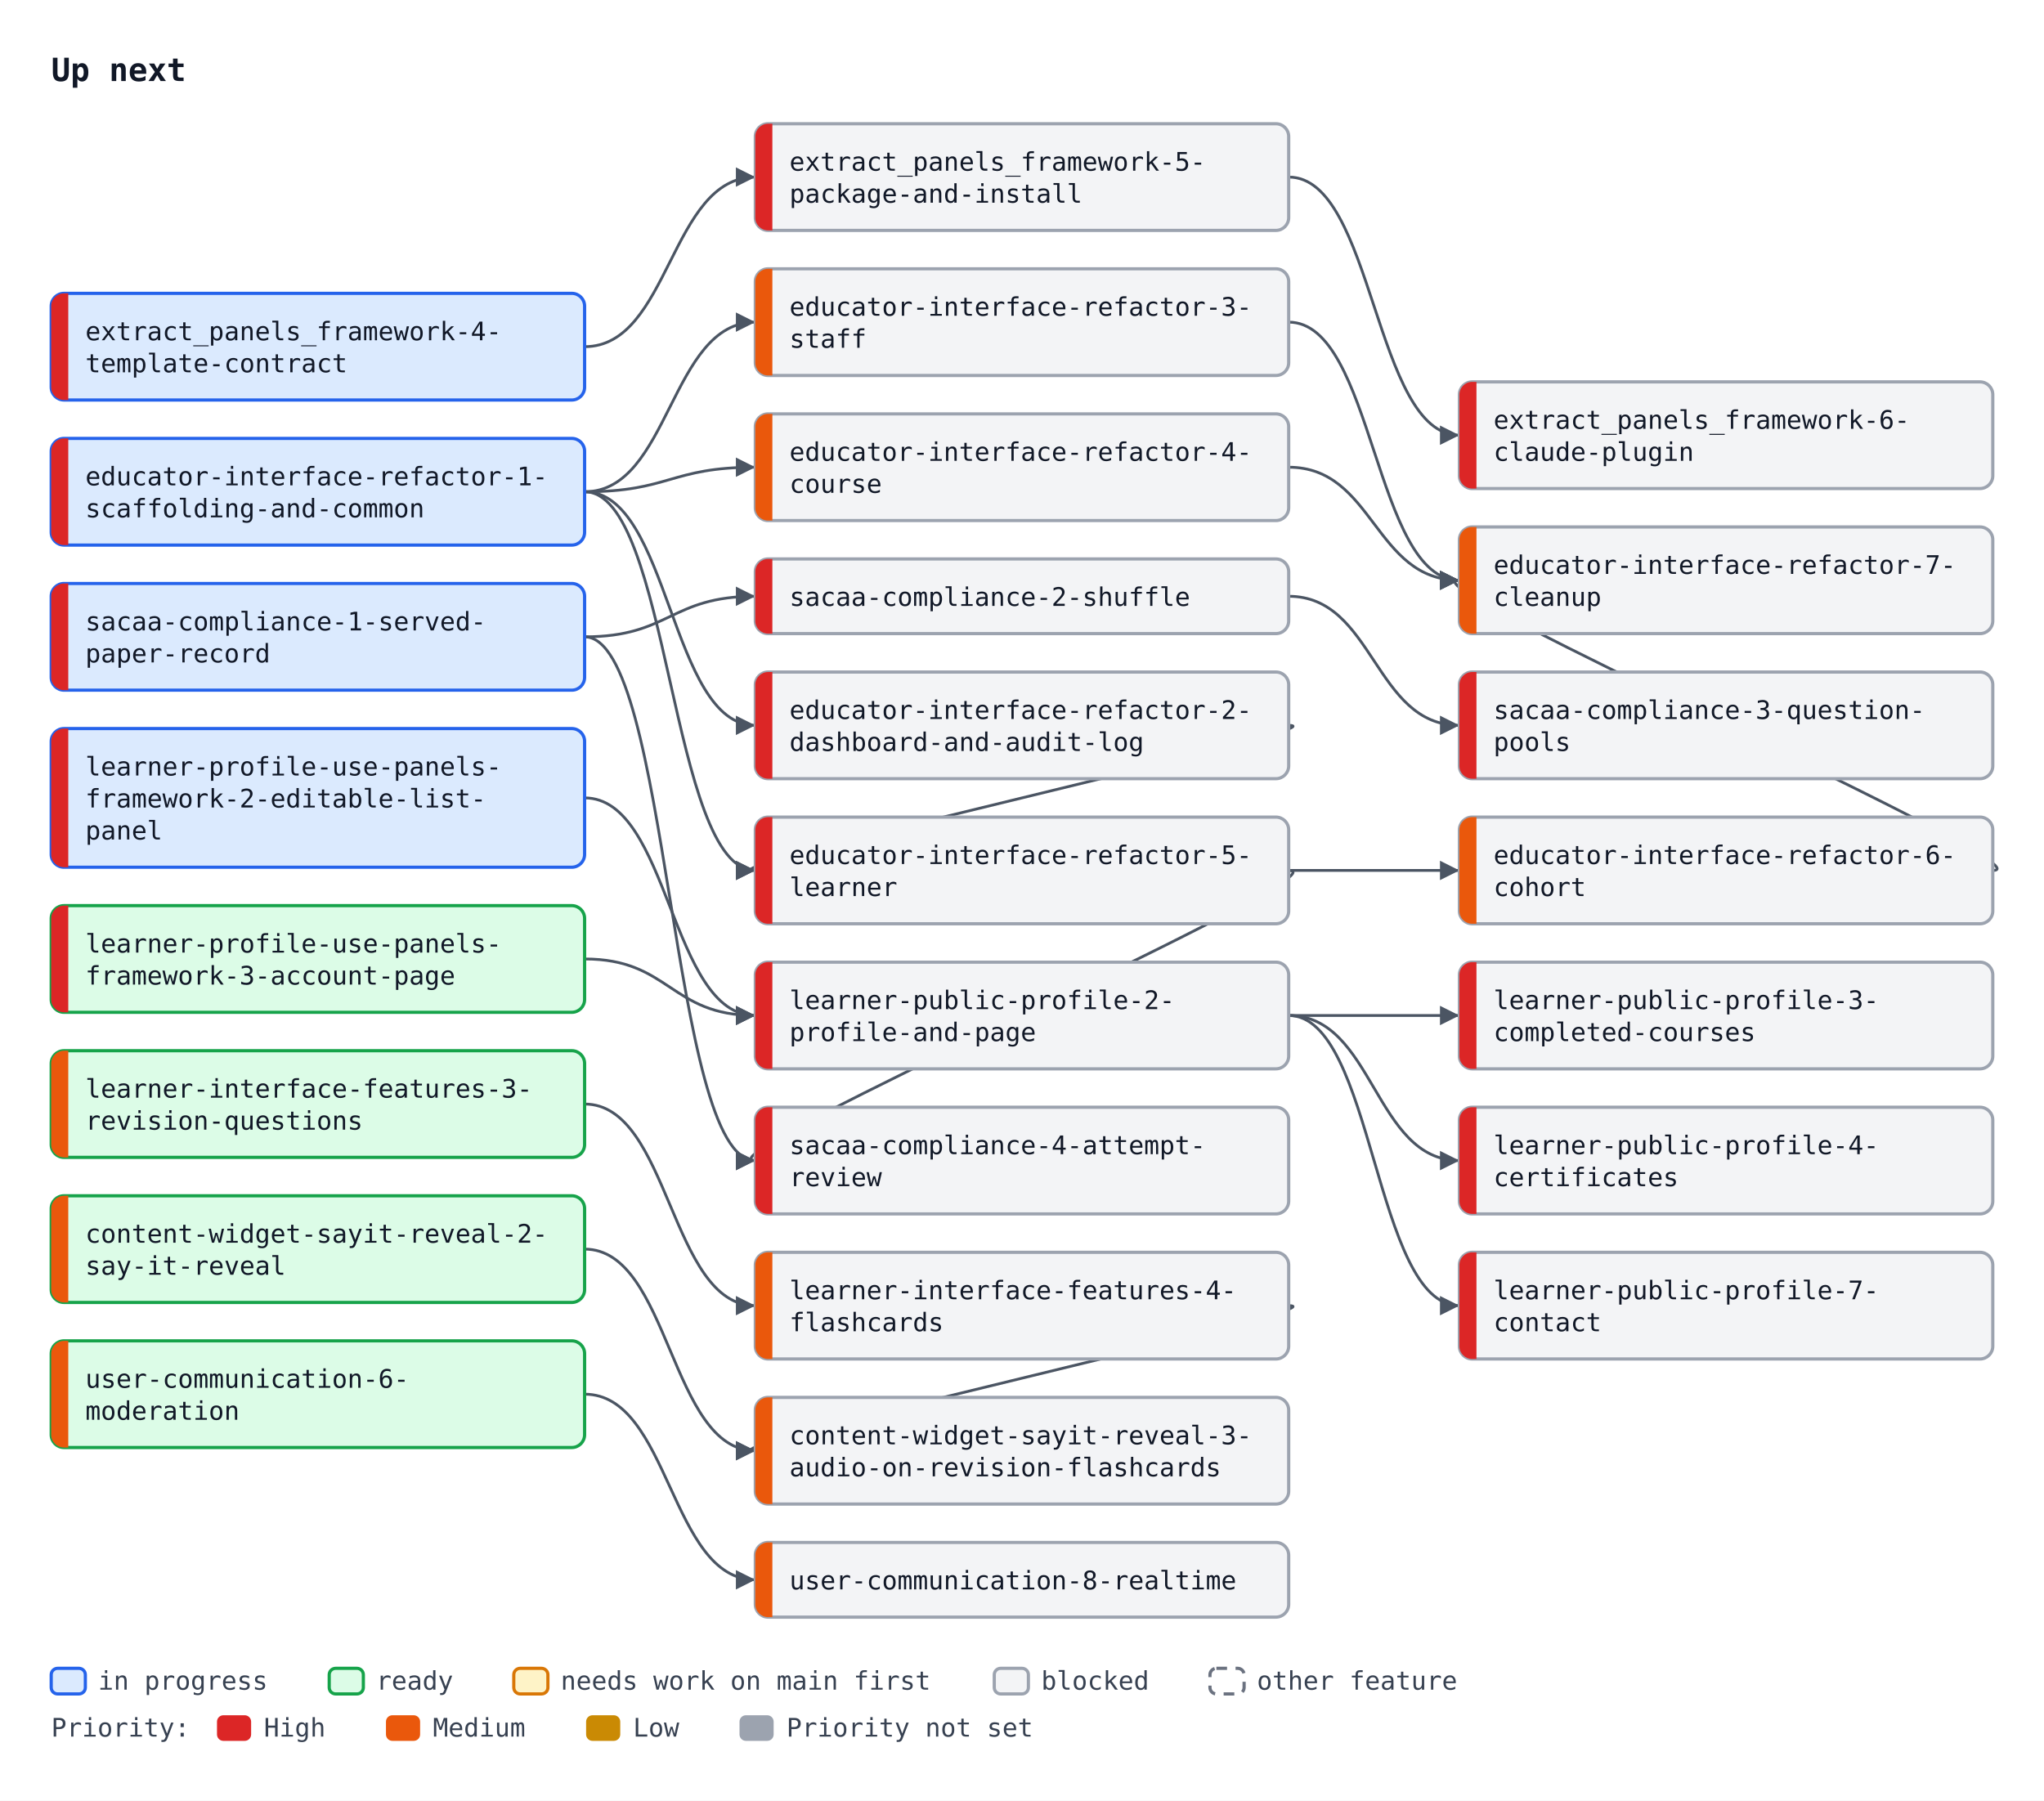
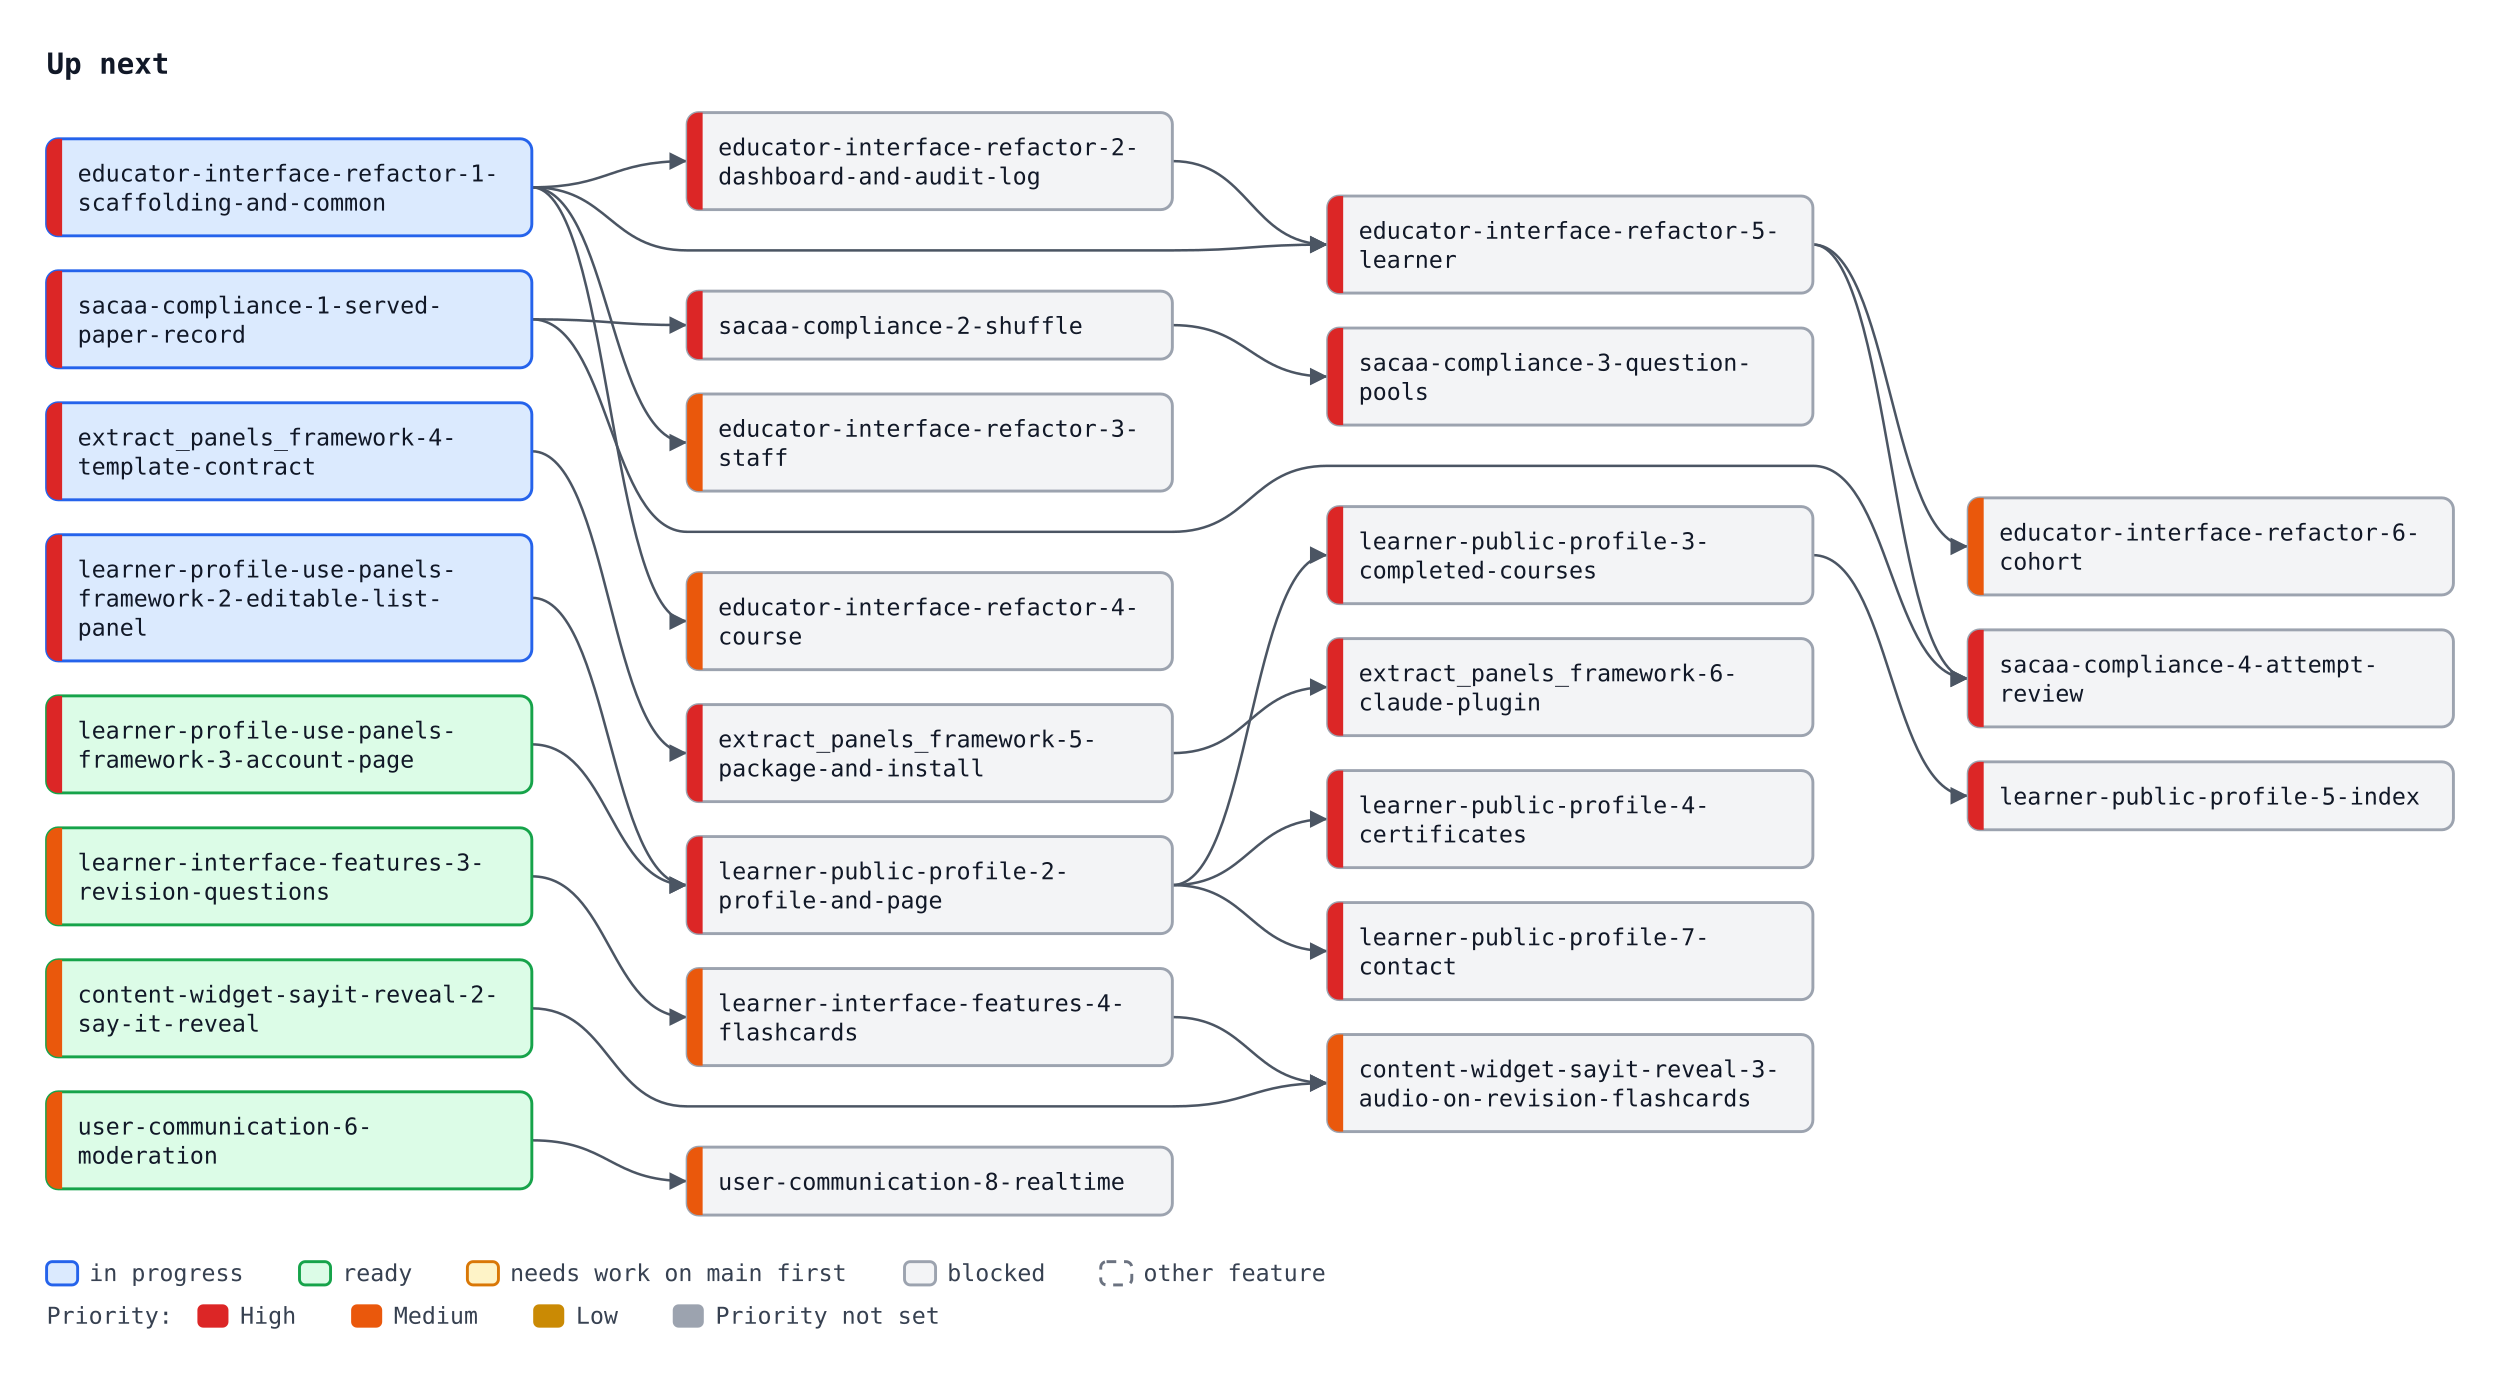
- <svg xmlns="http://www.w3.org/2000/svg" width="958" height="844" viewBox="0 0 958 844" font-family="ui-monospace, SFMono-Regular, Menlo, Consolas, monospace" font-size="12">
+ <svg xmlns="http://www.w3.org/2000/svg" width="1288" height="712" viewBox="0 0 1288 712" font-family="ui-monospace, SFMono-Regular, Menlo, Consolas, monospace" font-size="12">
  <defs>
    <marker id="arrow" viewBox="0 0 10 10" refX="10" refY="5" markerWidth="7" markerHeight="7" orient="auto-start-reverse">
      <path d="M0,0 L10,5 L0,10 z" fill="#4b5563" />
    </marker>
  </defs>
-   <rect width="958" height="844" fill="#ffffff" />
+   <rect width="1288" height="712" fill="#ffffff" />
  <text x="24" y="38" font-size="15" font-weight="bold" fill="#111827">Up next</text>
-   <path d="M274.0,230.5 C314.0,230.5 314.0,340.0 354.0,340.0" fill="none" stroke="#4b5563" stroke-width="1.3" marker-end="url(#arrow)" />
-   <path d="M274.0,230.5 C314.0,230.5 314.0,151.0 354.0,151.0" fill="none" stroke="#4b5563" stroke-width="1.3" marker-end="url(#arrow)" />
-   <path d="M274.0,230.5 C314.0,230.5 314.0,219.0 354.0,219.0" fill="none" stroke="#4b5563" stroke-width="1.3" marker-end="url(#arrow)" />
-   <path d="M274.0,230.5 C314.0,230.5 314.0,408.0 354.0,408.0" fill="none" stroke="#4b5563" stroke-width="1.3" marker-end="url(#arrow)" />
-   <path d="M604.0,340.0 C634.0,340.0 324.0,408.0 354.0,408.0" fill="none" stroke="#4b5563" stroke-width="1.3" marker-end="url(#arrow)" />
-   <path d="M604.0,408.0 C644.0,408.0 644.0,408.0 684.0,408.0" fill="none" stroke="#4b5563" stroke-width="1.3" marker-end="url(#arrow)" />
-   <path d="M604.0,151.0 C644.0,151.0 644.0,272.0 684.0,272.0" fill="none" stroke="#4b5563" stroke-width="1.3" marker-end="url(#arrow)" />
-   <path d="M604.0,219.0 C644.0,219.0 644.0,272.0 684.0,272.0" fill="none" stroke="#4b5563" stroke-width="1.3" marker-end="url(#arrow)" />
-   <path d="M934.0,408.0 C964.0,408.0 654.0,272.0 684.0,272.0" fill="none" stroke="#4b5563" stroke-width="1.3" marker-end="url(#arrow)" />
-   <path d="M274.0,298.5 C314.0,298.5 314.0,279.5 354.0,279.5" fill="none" stroke="#4b5563" stroke-width="1.3" marker-end="url(#arrow)" />
-   <path d="M604.0,279.5 C644.0,279.5 644.0,340.0 684.0,340.0" fill="none" stroke="#4b5563" stroke-width="1.3" marker-end="url(#arrow)" />
-   <path d="M274.0,298.5 C314.0,298.5 314.0,544.0 354.0,544.0" fill="none" stroke="#4b5563" stroke-width="1.3" marker-end="url(#arrow)" />
-   <path d="M604.0,408.0 C634.0,408.0 324.0,544.0 354.0,544.0" fill="none" stroke="#4b5563" stroke-width="1.3" marker-end="url(#arrow)" />
-   <path d="M274.0,162.5 C314.0,162.5 314.0,83.0 354.0,83.0" fill="none" stroke="#4b5563" stroke-width="1.3" marker-end="url(#arrow)" />
-   <path d="M604.0,83.0 C644.0,83.0 644.0,204.0 684.0,204.0" fill="none" stroke="#4b5563" stroke-width="1.3" marker-end="url(#arrow)" />
-   <path d="M274.0,374.0 C314.0,374.0 314.0,476.0 354.0,476.0" fill="none" stroke="#4b5563" stroke-width="1.3" marker-end="url(#arrow)" />
-   <path d="M274.0,449.5 C314.0,449.5 314.0,476.0 354.0,476.0" fill="none" stroke="#4b5563" stroke-width="1.3" marker-end="url(#arrow)" />
-   <path d="M604.0,476.0 C644.0,476.0 644.0,476.0 684.0,476.0" fill="none" stroke="#4b5563" stroke-width="1.3" marker-end="url(#arrow)" />
-   <path d="M604.0,476.0 C644.0,476.0 644.0,544.0 684.0,544.0" fill="none" stroke="#4b5563" stroke-width="1.3" marker-end="url(#arrow)" />
-   <path d="M604.0,476.0 C644.0,476.0 644.0,612.0 684.0,612.0" fill="none" stroke="#4b5563" stroke-width="1.3" marker-end="url(#arrow)" />
-   <path d="M274.0,517.5 C314.0,517.5 314.0,612.0 354.0,612.0" fill="none" stroke="#4b5563" stroke-width="1.3" marker-end="url(#arrow)" />
-   <path d="M274.0,585.5 C314.0,585.5 314.0,680.0 354.0,680.0" fill="none" stroke="#4b5563" stroke-width="1.3" marker-end="url(#arrow)" />
-   <path d="M604.0,612.0 C634.0,612.0 324.0,680.0 354.0,680.0" fill="none" stroke="#4b5563" stroke-width="1.3" marker-end="url(#arrow)" />
-   <path d="M274.0,653.5 C314.0,653.5 314.0,740.5 354.0,740.5" fill="none" stroke="#4b5563" stroke-width="1.3" marker-end="url(#arrow)" />
-   <rect x="24.0" y="205.5" width="250" height="50" rx="6" fill="#dbeafe" stroke="#2563eb" stroke-width="1.5" />
-   <path d="M32.0,205.5 H30.0 A6,6 0 0 0 24.0,211.5 V249.5 A6,6 0 0 0 30.0,255.5 H32.0 Z" fill="#dc2626" />
-   <text x="40.0" y="227.5" fill="#111827">educator-interface-refactor-1-</text>
-   <text x="40.0" y="242.5" fill="#111827">scaffolding-and-common</text>
-   <rect x="354.0" y="315.0" width="250" height="50" rx="6" fill="#f3f4f6" stroke="#9ca3af" stroke-width="1.5" />
-   <path d="M362.0,315.0 H360.0 A6,6 0 0 0 354.0,321.0 V359.0 A6,6 0 0 0 360.0,365.0 H362.0 Z" fill="#dc2626" />
-   <text x="370.0" y="337.0" fill="#111827">educator-interface-refactor-2-</text>
-   <text x="370.0" y="352.0" fill="#111827">dashboard-and-audit-log</text>
-   <rect x="354.0" y="126.0" width="250" height="50" rx="6" fill="#f3f4f6" stroke="#9ca3af" stroke-width="1.5" />
-   <path d="M362.0,126.0 H360.0 A6,6 0 0 0 354.0,132.0 V170.0 A6,6 0 0 0 360.0,176.0 H362.0 Z" fill="#ea580c" />
-   <text x="370.0" y="148.0" fill="#111827">educator-interface-refactor-3-</text>
-   <text x="370.0" y="163.0" fill="#111827">staff</text>
-   <rect x="354.0" y="194.0" width="250" height="50" rx="6" fill="#f3f4f6" stroke="#9ca3af" stroke-width="1.5" />
-   <path d="M362.0,194.0 H360.0 A6,6 0 0 0 354.0,200.0 V238.0 A6,6 0 0 0 360.0,244.0 H362.0 Z" fill="#ea580c" />
-   <text x="370.0" y="216.0" fill="#111827">educator-interface-refactor-4-</text>
-   <text x="370.0" y="231.0" fill="#111827">course</text>
-   <rect x="354.0" y="383.0" width="250" height="50" rx="6" fill="#f3f4f6" stroke="#9ca3af" stroke-width="1.5" />
-   <path d="M362.0,383.0 H360.0 A6,6 0 0 0 354.0,389.0 V427.0 A6,6 0 0 0 360.0,433.0 H362.0 Z" fill="#dc2626" />
-   <text x="370.0" y="405.0" fill="#111827">educator-interface-refactor-5-</text>
-   <text x="370.0" y="420.0" fill="#111827">learner</text>
-   <rect x="684.0" y="383.0" width="250" height="50" rx="6" fill="#f3f4f6" stroke="#9ca3af" stroke-width="1.5" />
-   <path d="M692.0,383.0 H690.0 A6,6 0 0 0 684.0,389.0 V427.0 A6,6 0 0 0 690.0,433.0 H692.0 Z" fill="#ea580c" />
-   <text x="700.0" y="405.0" fill="#111827">educator-interface-refactor-6-</text>
-   <text x="700.0" y="420.0" fill="#111827">cohort</text>
-   <rect x="684.0" y="247.0" width="250" height="50" rx="6" fill="#f3f4f6" stroke="#9ca3af" stroke-width="1.5" />
-   <path d="M692.0,247.0 H690.0 A6,6 0 0 0 684.0,253.0 V291.0 A6,6 0 0 0 690.0,297.0 H692.0 Z" fill="#ea580c" />
-   <text x="700.0" y="269.0" fill="#111827">educator-interface-refactor-7-</text>
-   <text x="700.0" y="284.0" fill="#111827">cleanup</text>
-   <rect x="24.0" y="273.5" width="250" height="50" rx="6" fill="#dbeafe" stroke="#2563eb" stroke-width="1.5" />
-   <path d="M32.0,273.5 H30.0 A6,6 0 0 0 24.0,279.5 V317.5 A6,6 0 0 0 30.0,323.5 H32.0 Z" fill="#dc2626" />
-   <text x="40.0" y="295.5" fill="#111827">sacaa-compliance-1-served-</text>
-   <text x="40.0" y="310.5" fill="#111827">paper-record</text>
-   <rect x="354.0" y="262.0" width="250" height="35" rx="6" fill="#f3f4f6" stroke="#9ca3af" stroke-width="1.5" />
-   <path d="M362.0,262.0 H360.0 A6,6 0 0 0 354.0,268.0 V291.0 A6,6 0 0 0 360.0,297.0 H362.0 Z" fill="#dc2626" />
-   <text x="370.0" y="284.0" fill="#111827">sacaa-compliance-2-shuffle</text>
-   <rect x="684.0" y="315.0" width="250" height="50" rx="6" fill="#f3f4f6" stroke="#9ca3af" stroke-width="1.5" />
-   <path d="M692.0,315.0 H690.0 A6,6 0 0 0 684.0,321.0 V359.0 A6,6 0 0 0 690.0,365.0 H692.0 Z" fill="#dc2626" />
-   <text x="700.0" y="337.0" fill="#111827">sacaa-compliance-3-question-</text>
-   <text x="700.0" y="352.0" fill="#111827">pools</text>
-   <rect x="354.0" y="519.0" width="250" height="50" rx="6" fill="#f3f4f6" stroke="#9ca3af" stroke-width="1.5" />
-   <path d="M362.0,519.0 H360.0 A6,6 0 0 0 354.0,525.0 V563.0 A6,6 0 0 0 360.0,569.0 H362.0 Z" fill="#dc2626" />
-   <text x="370.0" y="541.0" fill="#111827">sacaa-compliance-4-attempt-</text>
-   <text x="370.0" y="556.0" fill="#111827">review</text>
-   <rect x="24.0" y="137.5" width="250" height="50" rx="6" fill="#dbeafe" stroke="#2563eb" stroke-width="1.5" />
-   <path d="M32.0,137.5 H30.0 A6,6 0 0 0 24.0,143.5 V181.5 A6,6 0 0 0 30.0,187.5 H32.0 Z" fill="#dc2626" />
-   <text x="40.0" y="159.5" fill="#111827">extract_panels_framework-4-</text>
-   <text x="40.0" y="174.5" fill="#111827">template-contract</text>
+   <path d="M274.0,96.5 C314.0,96.5 314.0,83.0 354.0,83.0" fill="none" stroke="#4b5563" stroke-width="1.3" marker-end="url(#arrow)" />
+   <path d="M274.0,96.5 C314.0,96.5 314.0,228.0 354.0,228.0" fill="none" stroke="#4b5563" stroke-width="1.3" marker-end="url(#arrow)" />
+   <path d="M274.0,96.5 C314.0,96.5 314.0,320.0 354.0,320.0" fill="none" stroke="#4b5563" stroke-width="1.3" marker-end="url(#arrow)" />
+   <path d="M274.0,96.5 C314.0,96.5 314.0,129.0 354.0,129.0 L604.0,129.0 C644.0,129.0 644.0,126.0 684.0,126.0" fill="none" stroke="#4b5563" stroke-width="1.3" marker-end="url(#arrow)" />
+   <path d="M604.0,83.0 C644.0,83.0 644.0,126.0 684.0,126.0" fill="none" stroke="#4b5563" stroke-width="1.3" marker-end="url(#arrow)" />
+   <path d="M934.0,126.0 C974.0,126.0 974.0,281.5 1014.0,281.5" fill="none" stroke="#4b5563" stroke-width="1.3" marker-end="url(#arrow)" />
+   <path d="M274.0,164.5 C314.0,164.5 314.0,167.5 354.0,167.5" fill="none" stroke="#4b5563" stroke-width="1.3" marker-end="url(#arrow)" />
+   <path d="M604.0,167.5 C644.0,167.5 644.0,194.0 684.0,194.0" fill="none" stroke="#4b5563" stroke-width="1.3" marker-end="url(#arrow)" />
+   <path d="M274.0,164.5 C314.0,164.5 314.0,274.0 354.0,274.0 L604.0,274.0 C644.0,274.0 644.0,240.0 684.0,240.0 L934.0,240.0 C974.0,240.0 974.0,349.5 1014.0,349.5" fill="none" stroke="#4b5563" stroke-width="1.3" marker-end="url(#arrow)" />
+   <path d="M934.0,126.0 C974.0,126.0 974.0,349.5 1014.0,349.5" fill="none" stroke="#4b5563" stroke-width="1.3" marker-end="url(#arrow)" />
+   <path d="M274.0,232.5 C314.0,232.5 314.0,388.0 354.0,388.0" fill="none" stroke="#4b5563" stroke-width="1.3" marker-end="url(#arrow)" />
+   <path d="M604.0,388.0 C644.0,388.0 644.0,354.0 684.0,354.0" fill="none" stroke="#4b5563" stroke-width="1.3" marker-end="url(#arrow)" />
+   <path d="M274.0,308.0 C314.0,308.0 314.0,456.0 354.0,456.0" fill="none" stroke="#4b5563" stroke-width="1.3" marker-end="url(#arrow)" />
+   <path d="M274.0,383.5 C314.0,383.5 314.0,456.0 354.0,456.0" fill="none" stroke="#4b5563" stroke-width="1.3" marker-end="url(#arrow)" />
+   <path d="M604.0,456.0 C644.0,456.0 644.0,286.0 684.0,286.0" fill="none" stroke="#4b5563" stroke-width="1.3" marker-end="url(#arrow)" />
+   <path d="M604.0,456.0 C644.0,456.0 644.0,422.0 684.0,422.0" fill="none" stroke="#4b5563" stroke-width="1.3" marker-end="url(#arrow)" />
+   <path d="M934.0,286.0 C974.0,286.0 974.0,410.0 1014.0,410.0" fill="none" stroke="#4b5563" stroke-width="1.3" marker-end="url(#arrow)" />
+   <path d="M604.0,456.0 C644.0,456.0 644.0,490.0 684.0,490.0" fill="none" stroke="#4b5563" stroke-width="1.3" marker-end="url(#arrow)" />
+   <path d="M274.0,451.5 C314.0,451.5 314.0,524.0 354.0,524.0" fill="none" stroke="#4b5563" stroke-width="1.3" marker-end="url(#arrow)" />
+   <path d="M274.0,519.5 C314.0,519.5 314.0,570.0 354.0,570.0 L604.0,570.0 C644.0,570.0 644.0,558.0 684.0,558.0" fill="none" stroke="#4b5563" stroke-width="1.3" marker-end="url(#arrow)" />
+   <path d="M604.0,524.0 C644.0,524.0 644.0,558.0 684.0,558.0" fill="none" stroke="#4b5563" stroke-width="1.3" marker-end="url(#arrow)" />
+   <path d="M274.0,587.5 C314.0,587.5 314.0,608.5 354.0,608.5" fill="none" stroke="#4b5563" stroke-width="1.3" marker-end="url(#arrow)" />
+   <rect x="24.0" y="71.5" width="250" height="50" rx="6" fill="#dbeafe" stroke="#2563eb" stroke-width="1.5" />
+   <path d="M32.0,71.5 H30.0 A6,6 0 0 0 24.0,77.5 V115.5 A6,6 0 0 0 30.0,121.5 H32.0 Z" fill="#dc2626" />
+   <text x="40.0" y="93.5" fill="#111827">educator-interface-refactor-1-</text>
+   <text x="40.0" y="108.5" fill="#111827">scaffolding-and-common</text>
  <rect x="354.0" y="58.0" width="250" height="50" rx="6" fill="#f3f4f6" stroke="#9ca3af" stroke-width="1.5" />
  <path d="M362.0,58.0 H360.0 A6,6 0 0 0 354.0,64.0 V102.0 A6,6 0 0 0 360.0,108.0 H362.0 Z" fill="#dc2626" />
-   <text x="370.0" y="80.0" fill="#111827">extract_panels_framework-5-</text>
-   <text x="370.0" y="95.0" fill="#111827">package-and-install</text>
-   <rect x="684.0" y="179.0" width="250" height="50" rx="6" fill="#f3f4f6" stroke="#9ca3af" stroke-width="1.5" />
-   <path d="M692.0,179.0 H690.0 A6,6 0 0 0 684.0,185.0 V223.0 A6,6 0 0 0 690.0,229.0 H692.0 Z" fill="#dc2626" />
-   <text x="700.0" y="201.0" fill="#111827">extract_panels_framework-6-</text>
-   <text x="700.0" y="216.0" fill="#111827">claude-plugin</text>
-   <rect x="24.0" y="341.5" width="250" height="65" rx="6" fill="#dbeafe" stroke="#2563eb" stroke-width="1.5" />
-   <path d="M32.0,341.5 H30.0 A6,6 0 0 0 24.0,347.5 V400.5 A6,6 0 0 0 30.0,406.5 H32.0 Z" fill="#dc2626" />
-   <text x="40.0" y="363.5" fill="#111827">learner-profile-use-panels-</text>
-   <text x="40.0" y="378.5" fill="#111827">framework-2-editable-list-</text>
-   <text x="40.0" y="393.5" fill="#111827">panel</text>
-   <rect x="24.0" y="424.5" width="250" height="50" rx="6" fill="#dcfce7" stroke="#16a34a" stroke-width="1.5" />
-   <path d="M32.0,424.5 H30.0 A6,6 0 0 0 24.0,430.5 V468.5 A6,6 0 0 0 30.0,474.5 H32.0 Z" fill="#dc2626" />
-   <text x="40.0" y="446.5" fill="#111827">learner-profile-use-panels-</text>
-   <text x="40.0" y="461.5" fill="#111827">framework-3-account-page</text>
-   <rect x="354.0" y="451.0" width="250" height="50" rx="6" fill="#f3f4f6" stroke="#9ca3af" stroke-width="1.5" />
-   <path d="M362.0,451.0 H360.0 A6,6 0 0 0 354.0,457.0 V495.0 A6,6 0 0 0 360.0,501.0 H362.0 Z" fill="#dc2626" />
-   <text x="370.0" y="473.0" fill="#111827">learner-public-profile-2-</text>
-   <text x="370.0" y="488.0" fill="#111827">profile-and-page</text>
-   <rect x="684.0" y="451.0" width="250" height="50" rx="6" fill="#f3f4f6" stroke="#9ca3af" stroke-width="1.5" />
-   <path d="M692.0,451.0 H690.0 A6,6 0 0 0 684.0,457.0 V495.0 A6,6 0 0 0 690.0,501.0 H692.0 Z" fill="#dc2626" />
-   <text x="700.0" y="473.0" fill="#111827">learner-public-profile-3-</text>
-   <text x="700.0" y="488.0" fill="#111827">completed-courses</text>
-   <rect x="684.0" y="519.0" width="250" height="50" rx="6" fill="#f3f4f6" stroke="#9ca3af" stroke-width="1.5" />
-   <path d="M692.0,519.0 H690.0 A6,6 0 0 0 684.0,525.0 V563.0 A6,6 0 0 0 690.0,569.0 H692.0 Z" fill="#dc2626" />
-   <text x="700.0" y="541.0" fill="#111827">learner-public-profile-4-</text>
-   <text x="700.0" y="556.0" fill="#111827">certificates</text>
-   <rect x="684.0" y="587.0" width="250" height="50" rx="6" fill="#f3f4f6" stroke="#9ca3af" stroke-width="1.5" />
-   <path d="M692.0,587.0 H690.0 A6,6 0 0 0 684.0,593.0 V631.0 A6,6 0 0 0 690.0,637.0 H692.0 Z" fill="#dc2626" />
-   <text x="700.0" y="609.0" fill="#111827">learner-public-profile-7-</text>
-   <text x="700.0" y="624.0" fill="#111827">contact</text>
-   <rect x="24.0" y="492.5" width="250" height="50" rx="6" fill="#dcfce7" stroke="#16a34a" stroke-width="1.5" />
-   <path d="M32.0,492.5 H30.0 A6,6 0 0 0 24.0,498.5 V536.5 A6,6 0 0 0 30.0,542.5 H32.0 Z" fill="#ea580c" />
-   <text x="40.0" y="514.5" fill="#111827">learner-interface-features-3-</text>
-   <text x="40.0" y="529.5" fill="#111827">revision-questions</text>
-   <rect x="354.0" y="587.0" width="250" height="50" rx="6" fill="#f3f4f6" stroke="#9ca3af" stroke-width="1.5" />
-   <path d="M362.0,587.0 H360.0 A6,6 0 0 0 354.0,593.0 V631.0 A6,6 0 0 0 360.0,637.0 H362.0 Z" fill="#ea580c" />
-   <text x="370.0" y="609.0" fill="#111827">learner-interface-features-4-</text>
-   <text x="370.0" y="624.0" fill="#111827">flashcards</text>
-   <rect x="24.0" y="560.5" width="250" height="50" rx="6" fill="#dcfce7" stroke="#16a34a" stroke-width="1.5" />
-   <path d="M32.0,560.5 H30.0 A6,6 0 0 0 24.0,566.5 V604.5 A6,6 0 0 0 30.0,610.5 H32.0 Z" fill="#ea580c" />
-   <text x="40.0" y="582.5" fill="#111827">content-widget-sayit-reveal-2-</text>
-   <text x="40.0" y="597.5" fill="#111827">say-it-reveal</text>
-   <rect x="354.0" y="655.0" width="250" height="50" rx="6" fill="#f3f4f6" stroke="#9ca3af" stroke-width="1.5" />
-   <path d="M362.0,655.0 H360.0 A6,6 0 0 0 354.0,661.0 V699.0 A6,6 0 0 0 360.0,705.0 H362.0 Z" fill="#ea580c" />
-   <text x="370.0" y="677.0" fill="#111827">content-widget-sayit-reveal-3-</text>
-   <text x="370.0" y="692.0" fill="#111827">audio-on-revision-flashcards</text>
-   <rect x="24.0" y="628.5" width="250" height="50" rx="6" fill="#dcfce7" stroke="#16a34a" stroke-width="1.5" />
-   <path d="M32.0,628.5 H30.0 A6,6 0 0 0 24.0,634.5 V672.5 A6,6 0 0 0 30.0,678.5 H32.0 Z" fill="#ea580c" />
-   <text x="40.0" y="650.5" fill="#111827">user-communication-6-</text>
-   <text x="40.0" y="665.5" fill="#111827">moderation</text>
-   <rect x="354.0" y="723.0" width="250" height="35" rx="6" fill="#f3f4f6" stroke="#9ca3af" stroke-width="1.5" />
-   <path d="M362.0,723.0 H360.0 A6,6 0 0 0 354.0,729.0 V752.0 A6,6 0 0 0 360.0,758.0 H362.0 Z" fill="#ea580c" />
-   <text x="370.0" y="745.0" fill="#111827">user-communication-8-realtime</text>
-   <rect x="24.0" y="782" width="16" height="12" rx="3" fill="#dbeafe" stroke="#2563eb" stroke-width="1.5" />
-   <text x="46.0" y="792" fill="#374151">in progress</text>
-   <rect x="154.3" y="782" width="16" height="12" rx="3" fill="#dcfce7" stroke="#16a34a" stroke-width="1.5" />
-   <text x="176.3" y="792" fill="#374151">ready</text>
-   <rect x="240.8" y="782" width="16" height="12" rx="3" fill="#fef3c7" stroke="#d97706" stroke-width="1.5" />
-   <text x="262.8" y="792" fill="#374151">needs work on main first</text>
-   <rect x="466.0" y="782" width="16" height="12" rx="3" fill="#f3f4f6" stroke="#9ca3af" stroke-width="1.5" />
-   <text x="488.0" y="792" fill="#374151">blocked</text>
-   <rect x="567.1" y="782" width="16" height="12" rx="3" fill="#ffffff" stroke="#6b7280" stroke-width="1.5" stroke-dasharray="5 4" />
-   <text x="589.1" y="792" fill="#374151">other feature</text>
-   <text x="24" y="814" fill="#374151">Priority:</text>
-   <rect x="101.7" y="804" width="16" height="12" rx="3" fill="#dc2626" />
-   <text x="123.7" y="814" fill="#374151">High</text>
-   <rect x="180.9" y="804" width="16" height="12" rx="3" fill="#ea580c" />
-   <text x="202.9" y="814" fill="#374151">Medium</text>
-   <rect x="274.7" y="804" width="16" height="12" rx="3" fill="#ca8a04" />
-   <text x="296.7" y="814" fill="#374151">Low</text>
-   <rect x="346.6" y="804" width="16" height="12" rx="3" fill="#9ca3af" />
-   <text x="368.6" y="814" fill="#374151">Priority not set</text>
+   <text x="370.0" y="80.0" fill="#111827">educator-interface-refactor-2-</text>
+   <text x="370.0" y="95.0" fill="#111827">dashboard-and-audit-log</text>
+   <rect x="354.0" y="203.0" width="250" height="50" rx="6" fill="#f3f4f6" stroke="#9ca3af" stroke-width="1.5" />
+   <path d="M362.0,203.0 H360.0 A6,6 0 0 0 354.0,209.0 V247.0 A6,6 0 0 0 360.0,253.0 H362.0 Z" fill="#ea580c" />
+   <text x="370.0" y="225.0" fill="#111827">educator-interface-refactor-3-</text>
+   <text x="370.0" y="240.0" fill="#111827">staff</text>
+   <rect x="354.0" y="295.0" width="250" height="50" rx="6" fill="#f3f4f6" stroke="#9ca3af" stroke-width="1.5" />
+   <path d="M362.0,295.0 H360.0 A6,6 0 0 0 354.0,301.0 V339.0 A6,6 0 0 0 360.0,345.0 H362.0 Z" fill="#ea580c" />
+   <text x="370.0" y="317.0" fill="#111827">educator-interface-refactor-4-</text>
+   <text x="370.0" y="332.0" fill="#111827">course</text>
+   <rect x="684.0" y="101.0" width="250" height="50" rx="6" fill="#f3f4f6" stroke="#9ca3af" stroke-width="1.5" />
+   <path d="M692.0,101.0 H690.0 A6,6 0 0 0 684.0,107.0 V145.0 A6,6 0 0 0 690.0,151.0 H692.0 Z" fill="#dc2626" />
+   <text x="700.0" y="123.0" fill="#111827">educator-interface-refactor-5-</text>
+   <text x="700.0" y="138.0" fill="#111827">learner</text>
+   <rect x="1014.0" y="256.5" width="250" height="50" rx="6" fill="#f3f4f6" stroke="#9ca3af" stroke-width="1.5" />
+   <path d="M1022.0,256.5 H1020.0 A6,6 0 0 0 1014.0,262.5 V300.5 A6,6 0 0 0 1020.0,306.5 H1022.0 Z" fill="#ea580c" />
+   <text x="1030.0" y="278.5" fill="#111827">educator-interface-refactor-6-</text>
+   <text x="1030.0" y="293.5" fill="#111827">cohort</text>
+   <rect x="24.0" y="139.5" width="250" height="50" rx="6" fill="#dbeafe" stroke="#2563eb" stroke-width="1.5" />
+   <path d="M32.0,139.5 H30.0 A6,6 0 0 0 24.0,145.5 V183.5 A6,6 0 0 0 30.0,189.5 H32.0 Z" fill="#dc2626" />
+   <text x="40.0" y="161.5" fill="#111827">sacaa-compliance-1-served-</text>
+   <text x="40.0" y="176.5" fill="#111827">paper-record</text>
+   <rect x="354.0" y="150.0" width="250" height="35" rx="6" fill="#f3f4f6" stroke="#9ca3af" stroke-width="1.5" />
+   <path d="M362.0,150.0 H360.0 A6,6 0 0 0 354.0,156.0 V179.0 A6,6 0 0 0 360.0,185.0 H362.0 Z" fill="#dc2626" />
+   <text x="370.0" y="172.0" fill="#111827">sacaa-compliance-2-shuffle</text>
+   <rect x="684.0" y="169.0" width="250" height="50" rx="6" fill="#f3f4f6" stroke="#9ca3af" stroke-width="1.5" />
+   <path d="M692.0,169.0 H690.0 A6,6 0 0 0 684.0,175.0 V213.0 A6,6 0 0 0 690.0,219.0 H692.0 Z" fill="#dc2626" />
+   <text x="700.0" y="191.0" fill="#111827">sacaa-compliance-3-question-</text>
+   <text x="700.0" y="206.0" fill="#111827">pools</text>
+   <rect x="1014.0" y="324.5" width="250" height="50" rx="6" fill="#f3f4f6" stroke="#9ca3af" stroke-width="1.5" />
+   <path d="M1022.0,324.5 H1020.0 A6,6 0 0 0 1014.0,330.5 V368.5 A6,6 0 0 0 1020.0,374.5 H1022.0 Z" fill="#dc2626" />
+   <text x="1030.0" y="346.5" fill="#111827">sacaa-compliance-4-attempt-</text>
+   <text x="1030.0" y="361.5" fill="#111827">review</text>
+   <rect x="24.0" y="207.5" width="250" height="50" rx="6" fill="#dbeafe" stroke="#2563eb" stroke-width="1.5" />
+   <path d="M32.0,207.5 H30.0 A6,6 0 0 0 24.0,213.5 V251.5 A6,6 0 0 0 30.0,257.5 H32.0 Z" fill="#dc2626" />
+   <text x="40.0" y="229.5" fill="#111827">extract_panels_framework-4-</text>
+   <text x="40.0" y="244.5" fill="#111827">template-contract</text>
+   <rect x="354.0" y="363.0" width="250" height="50" rx="6" fill="#f3f4f6" stroke="#9ca3af" stroke-width="1.5" />
+   <path d="M362.0,363.0 H360.0 A6,6 0 0 0 354.0,369.0 V407.0 A6,6 0 0 0 360.0,413.0 H362.0 Z" fill="#dc2626" />
+   <text x="370.0" y="385.0" fill="#111827">extract_panels_framework-5-</text>
+   <text x="370.0" y="400.0" fill="#111827">package-and-install</text>
+   <rect x="684.0" y="329.0" width="250" height="50" rx="6" fill="#f3f4f6" stroke="#9ca3af" stroke-width="1.5" />
+   <path d="M692.0,329.0 H690.0 A6,6 0 0 0 684.0,335.0 V373.0 A6,6 0 0 0 690.0,379.0 H692.0 Z" fill="#dc2626" />
+   <text x="700.0" y="351.0" fill="#111827">extract_panels_framework-6-</text>
+   <text x="700.0" y="366.0" fill="#111827">claude-plugin</text>
+   <rect x="24.0" y="275.5" width="250" height="65" rx="6" fill="#dbeafe" stroke="#2563eb" stroke-width="1.5" />
+   <path d="M32.0,275.5 H30.0 A6,6 0 0 0 24.0,281.5 V334.5 A6,6 0 0 0 30.0,340.5 H32.0 Z" fill="#dc2626" />
+   <text x="40.0" y="297.5" fill="#111827">learner-profile-use-panels-</text>
+   <text x="40.0" y="312.5" fill="#111827">framework-2-editable-list-</text>
+   <text x="40.0" y="327.5" fill="#111827">panel</text>
+   <rect x="24.0" y="358.5" width="250" height="50" rx="6" fill="#dcfce7" stroke="#16a34a" stroke-width="1.5" />
+   <path d="M32.0,358.5 H30.0 A6,6 0 0 0 24.0,364.5 V402.5 A6,6 0 0 0 30.0,408.5 H32.0 Z" fill="#dc2626" />
+   <text x="40.0" y="380.5" fill="#111827">learner-profile-use-panels-</text>
+   <text x="40.0" y="395.5" fill="#111827">framework-3-account-page</text>
+   <rect x="354.0" y="431.0" width="250" height="50" rx="6" fill="#f3f4f6" stroke="#9ca3af" stroke-width="1.5" />
+   <path d="M362.0,431.0 H360.0 A6,6 0 0 0 354.0,437.0 V475.0 A6,6 0 0 0 360.0,481.0 H362.0 Z" fill="#dc2626" />
+   <text x="370.0" y="453.0" fill="#111827">learner-public-profile-2-</text>
+   <text x="370.0" y="468.0" fill="#111827">profile-and-page</text>
+   <rect x="684.0" y="261.0" width="250" height="50" rx="6" fill="#f3f4f6" stroke="#9ca3af" stroke-width="1.5" />
+   <path d="M692.0,261.0 H690.0 A6,6 0 0 0 684.0,267.0 V305.0 A6,6 0 0 0 690.0,311.0 H692.0 Z" fill="#dc2626" />
+   <text x="700.0" y="283.0" fill="#111827">learner-public-profile-3-</text>
+   <text x="700.0" y="298.0" fill="#111827">completed-courses</text>
+   <rect x="684.0" y="397.0" width="250" height="50" rx="6" fill="#f3f4f6" stroke="#9ca3af" stroke-width="1.5" />
+   <path d="M692.0,397.0 H690.0 A6,6 0 0 0 684.0,403.0 V441.0 A6,6 0 0 0 690.0,447.0 H692.0 Z" fill="#dc2626" />
+   <text x="700.0" y="419.0" fill="#111827">learner-public-profile-4-</text>
+   <text x="700.0" y="434.0" fill="#111827">certificates</text>
+   <rect x="1014.0" y="392.5" width="250" height="35" rx="6" fill="#f3f4f6" stroke="#9ca3af" stroke-width="1.5" />
+   <path d="M1022.0,392.5 H1020.0 A6,6 0 0 0 1014.0,398.5 V421.5 A6,6 0 0 0 1020.0,427.5 H1022.0 Z" fill="#dc2626" />
+   <text x="1030.0" y="414.5" fill="#111827">learner-public-profile-5-index</text>
+   <rect x="684.0" y="465.0" width="250" height="50" rx="6" fill="#f3f4f6" stroke="#9ca3af" stroke-width="1.5" />
+   <path d="M692.0,465.0 H690.0 A6,6 0 0 0 684.0,471.0 V509.0 A6,6 0 0 0 690.0,515.0 H692.0 Z" fill="#dc2626" />
+   <text x="700.0" y="487.0" fill="#111827">learner-public-profile-7-</text>
+   <text x="700.0" y="502.0" fill="#111827">contact</text>
+   <rect x="24.0" y="426.5" width="250" height="50" rx="6" fill="#dcfce7" stroke="#16a34a" stroke-width="1.5" />
+   <path d="M32.0,426.5 H30.0 A6,6 0 0 0 24.0,432.5 V470.5 A6,6 0 0 0 30.0,476.5 H32.0 Z" fill="#ea580c" />
+   <text x="40.0" y="448.5" fill="#111827">learner-interface-features-3-</text>
+   <text x="40.0" y="463.5" fill="#111827">revision-questions</text>
+   <rect x="354.0" y="499.0" width="250" height="50" rx="6" fill="#f3f4f6" stroke="#9ca3af" stroke-width="1.5" />
+   <path d="M362.0,499.0 H360.0 A6,6 0 0 0 354.0,505.0 V543.0 A6,6 0 0 0 360.0,549.0 H362.0 Z" fill="#ea580c" />
+   <text x="370.0" y="521.0" fill="#111827">learner-interface-features-4-</text>
+   <text x="370.0" y="536.0" fill="#111827">flashcards</text>
+   <rect x="24.0" y="494.5" width="250" height="50" rx="6" fill="#dcfce7" stroke="#16a34a" stroke-width="1.5" />
+   <path d="M32.0,494.5 H30.0 A6,6 0 0 0 24.0,500.5 V538.5 A6,6 0 0 0 30.0,544.5 H32.0 Z" fill="#ea580c" />
+   <text x="40.0" y="516.5" fill="#111827">content-widget-sayit-reveal-2-</text>
+   <text x="40.0" y="531.5" fill="#111827">say-it-reveal</text>
+   <rect x="684.0" y="533.0" width="250" height="50" rx="6" fill="#f3f4f6" stroke="#9ca3af" stroke-width="1.5" />
+   <path d="M692.0,533.0 H690.0 A6,6 0 0 0 684.0,539.0 V577.0 A6,6 0 0 0 690.0,583.0 H692.0 Z" fill="#ea580c" />
+   <text x="700.0" y="555.0" fill="#111827">content-widget-sayit-reveal-3-</text>
+   <text x="700.0" y="570.0" fill="#111827">audio-on-revision-flashcards</text>
+   <rect x="24.0" y="562.5" width="250" height="50" rx="6" fill="#dcfce7" stroke="#16a34a" stroke-width="1.5" />
+   <path d="M32.0,562.5 H30.0 A6,6 0 0 0 24.0,568.5 V606.5 A6,6 0 0 0 30.0,612.5 H32.0 Z" fill="#ea580c" />
+   <text x="40.0" y="584.5" fill="#111827">user-communication-6-</text>
+   <text x="40.0" y="599.5" fill="#111827">moderation</text>
+   <rect x="354.0" y="591.0" width="250" height="35" rx="6" fill="#f3f4f6" stroke="#9ca3af" stroke-width="1.5" />
+   <path d="M362.0,591.0 H360.0 A6,6 0 0 0 354.0,597.0 V620.0 A6,6 0 0 0 360.0,626.0 H362.0 Z" fill="#ea580c" />
+   <text x="370.0" y="613.0" fill="#111827">user-communication-8-realtime</text>
+   <rect x="24.0" y="650" width="16" height="12" rx="3" fill="#dbeafe" stroke="#2563eb" stroke-width="1.5" />
+   <text x="46.0" y="660" fill="#374151">in progress</text>
+   <rect x="154.3" y="650" width="16" height="12" rx="3" fill="#dcfce7" stroke="#16a34a" stroke-width="1.5" />
+   <text x="176.3" y="660" fill="#374151">ready</text>
+   <rect x="240.8" y="650" width="16" height="12" rx="3" fill="#fef3c7" stroke="#d97706" stroke-width="1.5" />
+   <text x="262.8" y="660" fill="#374151">needs work on main first</text>
+   <rect x="466.0" y="650" width="16" height="12" rx="3" fill="#f3f4f6" stroke="#9ca3af" stroke-width="1.5" />
+   <text x="488.0" y="660" fill="#374151">blocked</text>
+   <rect x="567.1" y="650" width="16" height="12" rx="3" fill="#ffffff" stroke="#6b7280" stroke-width="1.5" stroke-dasharray="5 4" />
+   <text x="589.1" y="660" fill="#374151">other feature</text>
+   <text x="24" y="682" fill="#374151">Priority:</text>
+   <rect x="101.7" y="672" width="16" height="12" rx="3" fill="#dc2626" />
+   <text x="123.7" y="682" fill="#374151">High</text>
+   <rect x="180.9" y="672" width="16" height="12" rx="3" fill="#ea580c" />
+   <text x="202.9" y="682" fill="#374151">Medium</text>
+   <rect x="274.7" y="672" width="16" height="12" rx="3" fill="#ca8a04" />
+   <text x="296.7" y="682" fill="#374151">Low</text>
+   <rect x="346.6" y="672" width="16" height="12" rx="3" fill="#9ca3af" />
+   <text x="368.6" y="682" fill="#374151">Priority not set</text>
</svg>
